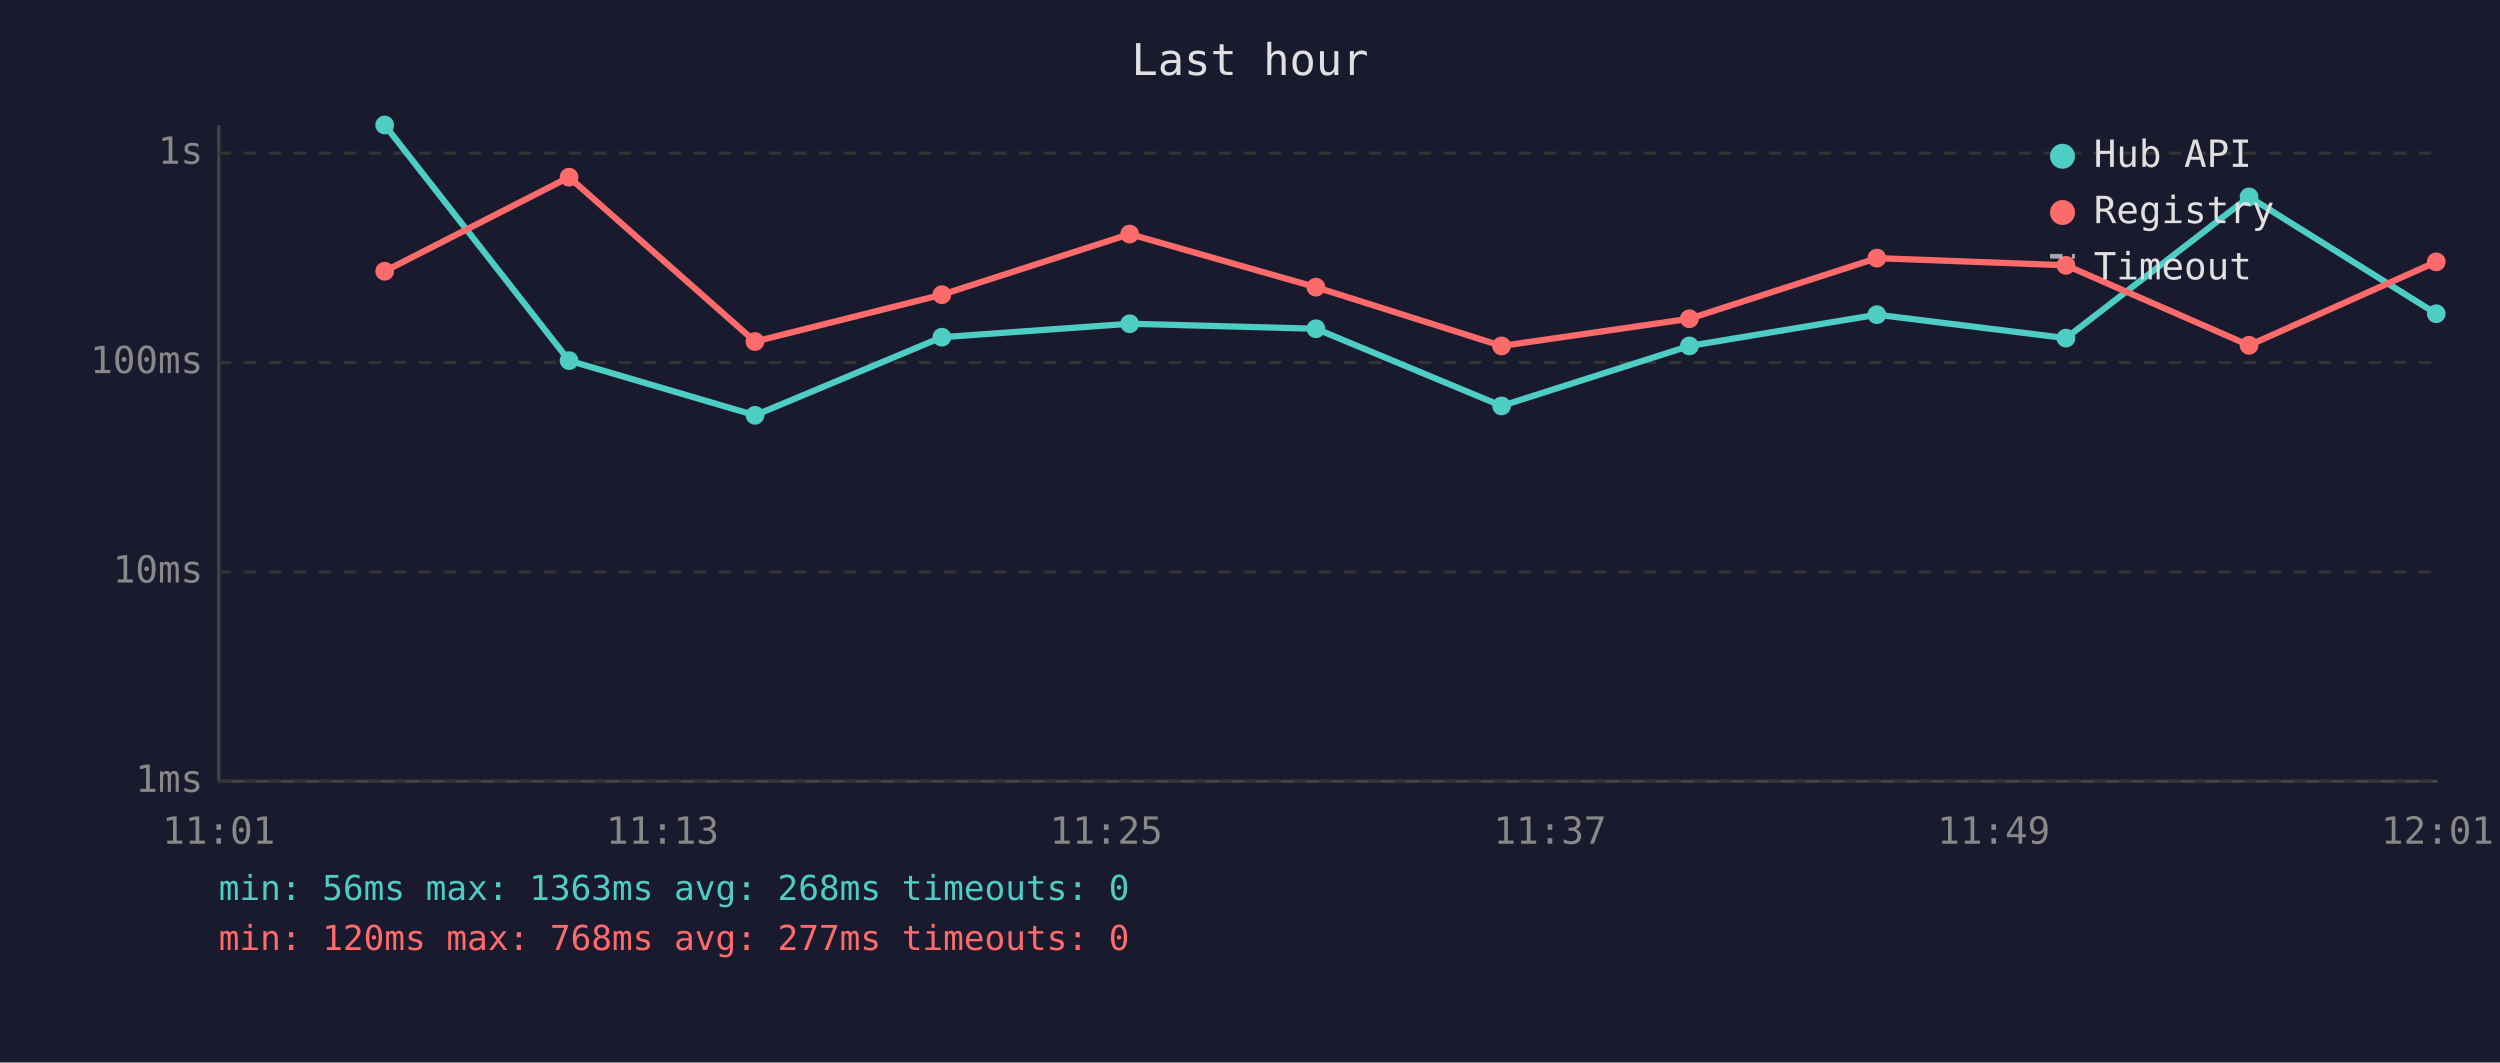
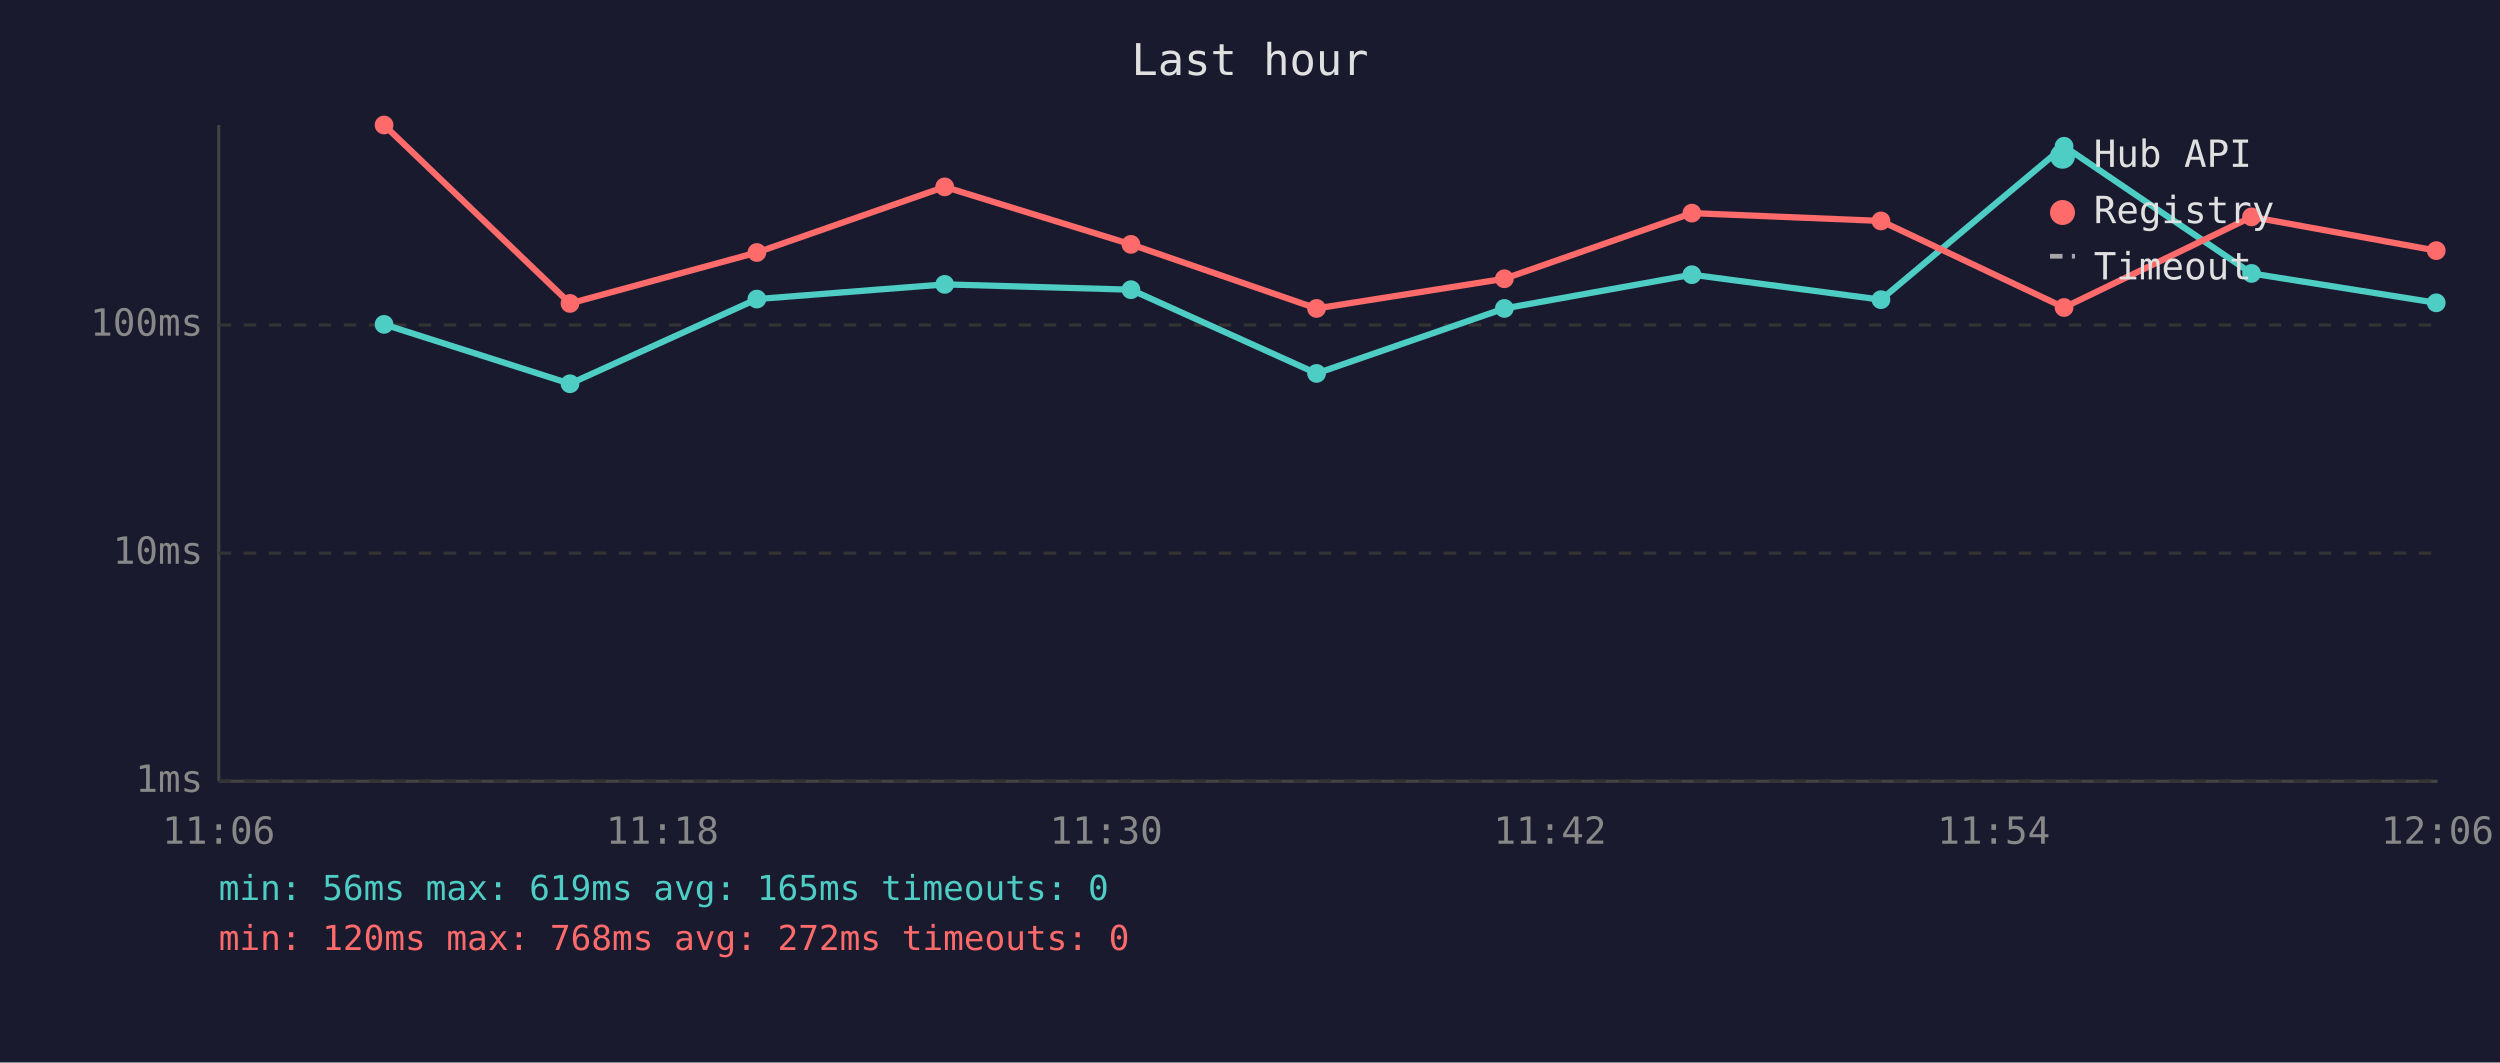
<svg xmlns="http://www.w3.org/2000/svg" viewBox="0 0 800 340" font-family="monospace" font-size="12">
  <rect width="800" height="340" fill="#1a1a2e" />
  <text x="400" y="24" fill="#e0e0e0" font-size="14" text-anchor="middle">Last hour</text>
  <line x1="70" y1="40" x2="70" y2="250" stroke="#444" stroke-width="1" />
  <line x1="70" y1="250" x2="780" y2="250" stroke="#444" stroke-width="1" />
  <line x1="70" y1="250" x2="780" y2="250" stroke="#333" stroke-width="1" stroke-dasharray="4" />
  <text x="65" y="250" fill="#888" text-anchor="end" dominant-baseline="middle">1ms</text>
-   <line x1="70" y1="183" x2="780" y2="183" stroke="#333" stroke-width="1" stroke-dasharray="4" />
-   <text x="65" y="183" fill="#888" text-anchor="end" dominant-baseline="middle">10ms</text>
-   <line x1="70" y1="116" x2="780" y2="116" stroke="#333" stroke-width="1" stroke-dasharray="4" />
-   <text x="65" y="116" fill="#888" text-anchor="end" dominant-baseline="middle">100ms</text>
-   <line x1="70" y1="49" x2="780" y2="49" stroke="#333" stroke-width="1" stroke-dasharray="4" />
-   <text x="65" y="49" fill="#888" text-anchor="end" dominant-baseline="middle">1s</text>
-   <text x="70" y="270" fill="#888" text-anchor="middle">11:01</text>
-   <text x="212" y="270" fill="#888" text-anchor="middle">11:13</text>
-   <text x="354" y="270" fill="#888" text-anchor="middle">11:25</text>
-   <text x="496" y="270" fill="#888" text-anchor="middle">11:37</text>
-   <text x="638" y="270" fill="#888" text-anchor="middle">11:49</text>
-   <text x="780" y="270" fill="#888" text-anchor="middle">12:01</text>
-   <polyline points="123.1,40.0 182.1,115.4 241.6,132.9 301.4,107.9 361.5,103.6 421.1,105.2 480.5,129.9 540.6,110.7 600.6,100.7 661.1,108.2 719.7,63.0 779.6,100.4" fill="none" stroke="#4ecdc4" stroke-width="2" opacity="1" />
-   <circle cx="123.1" cy="40.0" r="3" fill="#4ecdc4" />
-   <circle cx="182.1" cy="115.4" r="3" fill="#4ecdc4" />
-   <circle cx="241.6" cy="132.9" r="3" fill="#4ecdc4" />
-   <circle cx="301.4" cy="107.9" r="3" fill="#4ecdc4" />
-   <circle cx="361.5" cy="103.6" r="3" fill="#4ecdc4" />
-   <circle cx="421.1" cy="105.2" r="3" fill="#4ecdc4" />
-   <circle cx="480.5" cy="129.9" r="3" fill="#4ecdc4" />
-   <circle cx="540.6" cy="110.7" r="3" fill="#4ecdc4" />
-   <circle cx="600.6" cy="100.7" r="3" fill="#4ecdc4" />
-   <circle cx="661.1" cy="108.2" r="3" fill="#4ecdc4" />
-   <circle cx="719.7" cy="63.0" r="3" fill="#4ecdc4" />
-   <circle cx="779.6" cy="100.4" r="3" fill="#4ecdc4" />
-   <polyline points="123.1,86.8 182.1,56.7 241.6,109.3 301.4,94.3 361.5,74.9 421.1,91.9 480.5,110.7 540.6,102.0 600.6,82.6 661.1,84.9 719.7,110.5 779.6,83.8" fill="none" stroke="#ff6b6b" stroke-width="2" opacity="1" />
-   <circle cx="123.1" cy="86.8" r="3" fill="#ff6b6b" />
-   <circle cx="182.1" cy="56.7" r="3" fill="#ff6b6b" />
-   <circle cx="241.6" cy="109.3" r="3" fill="#ff6b6b" />
-   <circle cx="301.4" cy="94.3" r="3" fill="#ff6b6b" />
-   <circle cx="361.5" cy="74.9" r="3" fill="#ff6b6b" />
-   <circle cx="421.1" cy="91.9" r="3" fill="#ff6b6b" />
-   <circle cx="480.5" cy="110.7" r="3" fill="#ff6b6b" />
-   <circle cx="540.6" cy="102.0" r="3" fill="#ff6b6b" />
-   <circle cx="600.6" cy="82.6" r="3" fill="#ff6b6b" />
-   <circle cx="661.1" cy="84.9" r="3" fill="#ff6b6b" />
-   <circle cx="719.7" cy="110.5" r="3" fill="#ff6b6b" />
-   <circle cx="779.6" cy="83.8" r="3" fill="#ff6b6b" />
+   <line x1="70" y1="177" x2="780" y2="177" stroke="#333" stroke-width="1" stroke-dasharray="4" />
+   <text x="65" y="177" fill="#888" text-anchor="end" dominant-baseline="middle">10ms</text>
+   <line x1="70" y1="104" x2="780" y2="104" stroke="#333" stroke-width="1" stroke-dasharray="4" />
+   <text x="65" y="104" fill="#888" text-anchor="end" dominant-baseline="middle">100ms</text>
+   <text x="70" y="270" fill="#888" text-anchor="middle">11:06</text>
+   <text x="212" y="270" fill="#888" text-anchor="middle">11:18</text>
+   <text x="354" y="270" fill="#888" text-anchor="middle">11:30</text>
+   <text x="496" y="270" fill="#888" text-anchor="middle">11:42</text>
+   <text x="638" y="270" fill="#888" text-anchor="middle">11:54</text>
+   <text x="780" y="270" fill="#888" text-anchor="middle">12:06</text>
+   <polyline points="122.9,103.8 182.4,122.8 242.2,95.7 302.3,91.0 361.9,92.7 421.3,119.5 481.4,98.7 541.4,87.9 601.9,95.9 660.5,46.8 720.5,87.5 779.6,96.9" fill="none" stroke="#4ecdc4" stroke-width="2" opacity="1" />
+   <circle cx="122.9" cy="103.8" r="3" fill="#4ecdc4" />
+   <circle cx="182.4" cy="122.8" r="3" fill="#4ecdc4" />
+   <circle cx="242.2" cy="95.7" r="3" fill="#4ecdc4" />
+   <circle cx="302.3" cy="91.0" r="3" fill="#4ecdc4" />
+   <circle cx="361.9" cy="92.7" r="3" fill="#4ecdc4" />
+   <circle cx="421.3" cy="119.5" r="3" fill="#4ecdc4" />
+   <circle cx="481.4" cy="98.7" r="3" fill="#4ecdc4" />
+   <circle cx="541.4" cy="87.9" r="3" fill="#4ecdc4" />
+   <circle cx="601.9" cy="95.9" r="3" fill="#4ecdc4" />
+   <circle cx="660.5" cy="46.8" r="3" fill="#4ecdc4" />
+   <circle cx="720.5" cy="87.5" r="3" fill="#4ecdc4" />
+   <circle cx="779.6" cy="96.9" r="3" fill="#4ecdc4" />
+   <polyline points="122.9,40.0 182.4,97.1 242.2,80.8 302.3,59.8 361.9,78.2 421.3,98.7 481.4,89.2 541.4,68.2 601.9,70.7 660.5,98.4 720.5,69.4 779.6,80.2" fill="none" stroke="#ff6b6b" stroke-width="2" opacity="1" />
+   <circle cx="122.9" cy="40.0" r="3" fill="#ff6b6b" />
+   <circle cx="182.4" cy="97.1" r="3" fill="#ff6b6b" />
+   <circle cx="242.2" cy="80.8" r="3" fill="#ff6b6b" />
+   <circle cx="302.3" cy="59.8" r="3" fill="#ff6b6b" />
+   <circle cx="361.9" cy="78.2" r="3" fill="#ff6b6b" />
+   <circle cx="421.3" cy="98.7" r="3" fill="#ff6b6b" />
+   <circle cx="481.4" cy="89.2" r="3" fill="#ff6b6b" />
+   <circle cx="541.4" cy="68.2" r="3" fill="#ff6b6b" />
+   <circle cx="601.9" cy="70.7" r="3" fill="#ff6b6b" />
+   <circle cx="660.5" cy="98.4" r="3" fill="#ff6b6b" />
+   <circle cx="720.5" cy="69.4" r="3" fill="#ff6b6b" />
+   <circle cx="779.6" cy="80.2" r="3" fill="#ff6b6b" />
  <circle cx="660" cy="50" r="4" fill="#4ecdc4" />
  <text x="670" y="50" fill="#e0e0e0" dominant-baseline="middle">Hub API</text>
  <circle cx="660" cy="68" r="4" fill="#ff6b6b" />
  <text x="670" y="68" fill="#e0e0e0" dominant-baseline="middle">Registry</text>
  <line x1="656" y1="82" x2="664" y2="82" stroke="#e0e0e0" stroke-width="1.5" stroke-dasharray="4,3" opacity="0.7" />
  <text x="670" y="86" fill="#e0e0e0" dominant-baseline="middle">Timeout</text>
-   <text x="70" y="288" fill="#4ecdc4" font-size="11">min: 56ms  max: 1363ms  avg: 268ms  timeouts: 0</text>
-   <text x="70" y="304" fill="#ff6b6b" font-size="11">min: 120ms  max: 768ms  avg: 277ms  timeouts: 0</text>
+   <text x="70" y="288" fill="#4ecdc4" font-size="11">min: 56ms  max: 619ms  avg: 165ms  timeouts: 0</text>
+   <text x="70" y="304" fill="#ff6b6b" font-size="11">min: 120ms  max: 768ms  avg: 272ms  timeouts: 0</text>
</svg>
